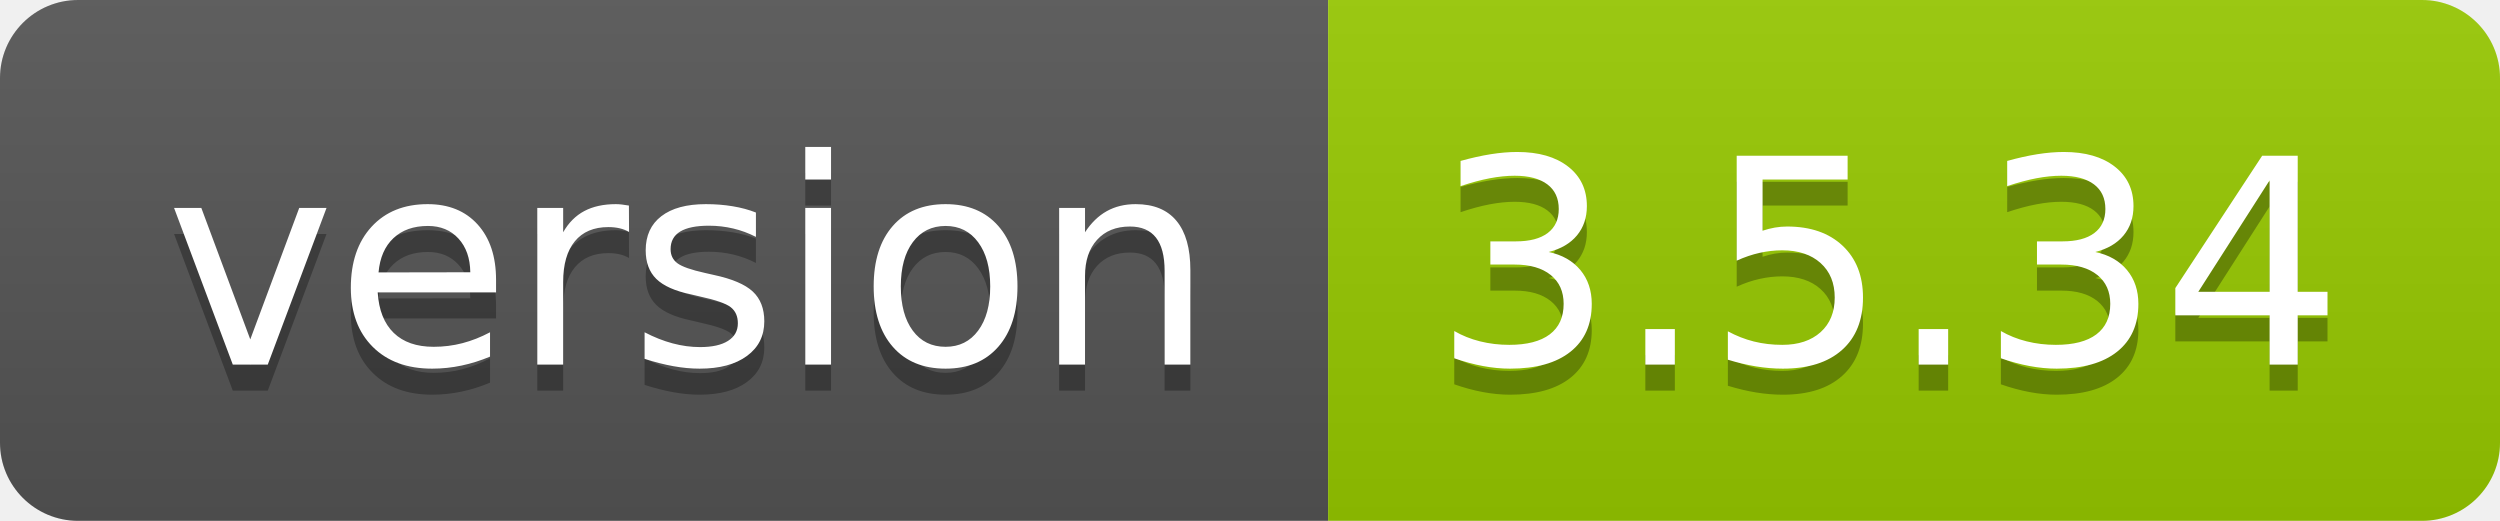
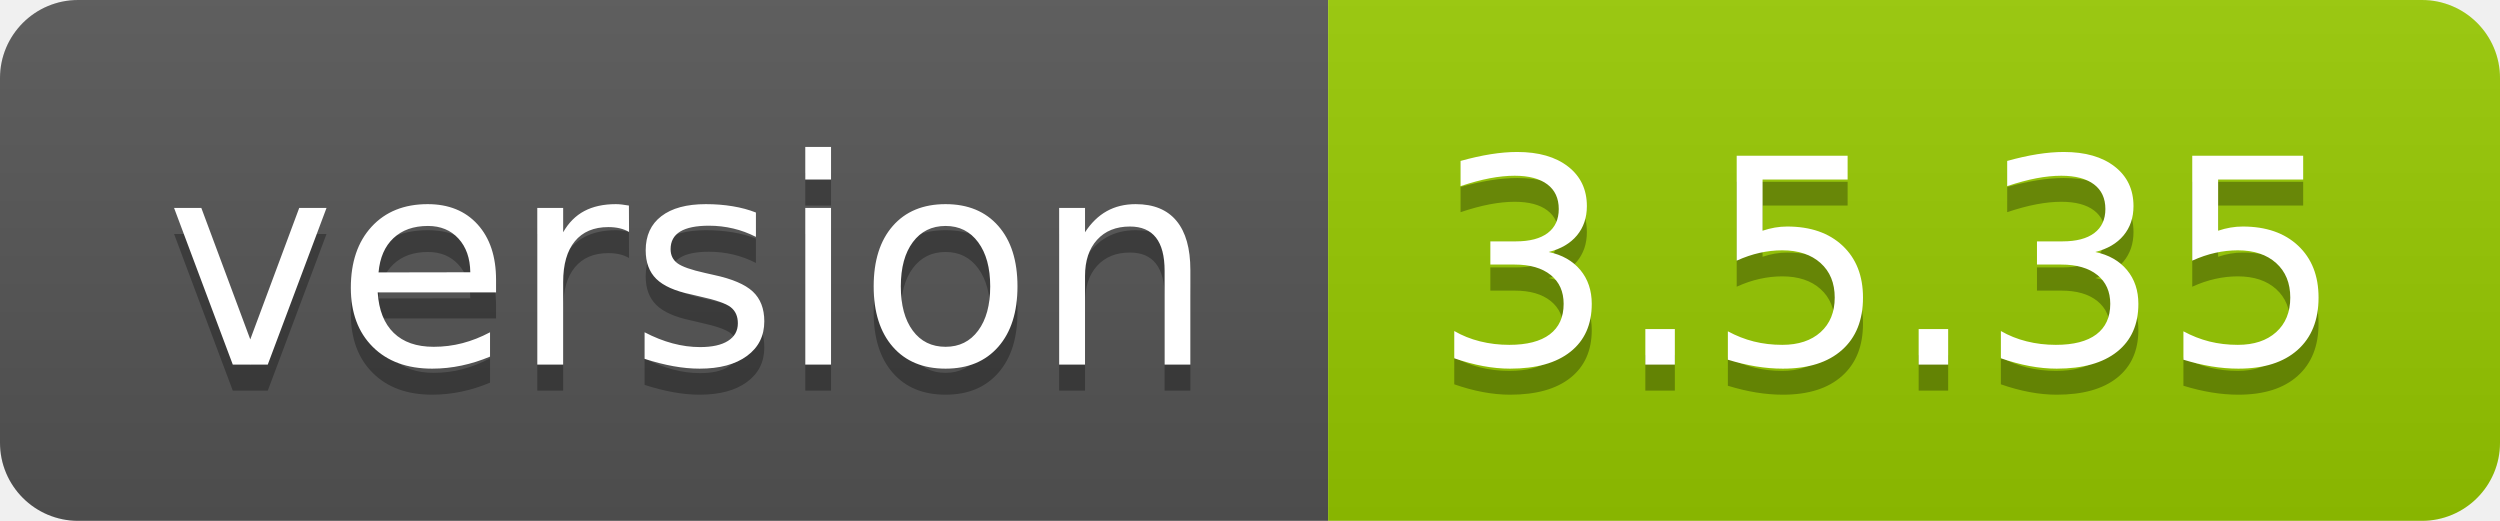
- <svg xmlns="http://www.w3.org/2000/svg" width="96" height="20" role="img" aria-label="version: 3.5.34">
+ <svg xmlns="http://www.w3.org/2000/svg" width="96" height="20" role="img" aria-label="version: 3.5.35">
  <linearGradient id="s" x2="0" y2="100%">
    <stop offset="0" stop-color="#bbb" stop-opacity=".1" />
    <stop offset="1" stop-opacity=".1" />
  </linearGradient>
  <clipPath id="r">
    <rect width="96" height="20" rx="3" fill="#fff" />
  </clipPath>
  <g clip-path="url(#r)">
    <rect width="51" height="20" fill="#555" />
    <rect x="51" width="45" height="20" fill="#97ca00" />
    <rect width="96" height="20" fill="url(#s)" />
  </g>
  <g fill="#fff" text-anchor="middle" font-family="Verdana,Geneva,DejaVu Sans,sans-serif" text-rendering="geometricPrecision" font-size="110">
    <text aria-hidden="true" x="265" y="150" fill="#010101" fill-opacity=".3" transform="scale(.1)" textLength="410">version</text>
    <text x="265" y="140" transform="scale(.1)" fill="#fff" textLength="410">version</text>
-     <text aria-hidden="true" x="725" y="150" fill="#010101" fill-opacity=".3" transform="scale(.1)" textLength="350">3.5.34</text>
-     <text x="725" y="140" transform="scale(.1)" fill="#fff" textLength="350">3.5.34</text>
+     <text aria-hidden="true" x="725" y="150" fill="#010101" fill-opacity=".3" transform="scale(.1)" textLength="350">3.5.35</text>
+     <text x="725" y="140" transform="scale(.1)" fill="#fff" textLength="350">3.5.35</text>
  </g>
</svg>
